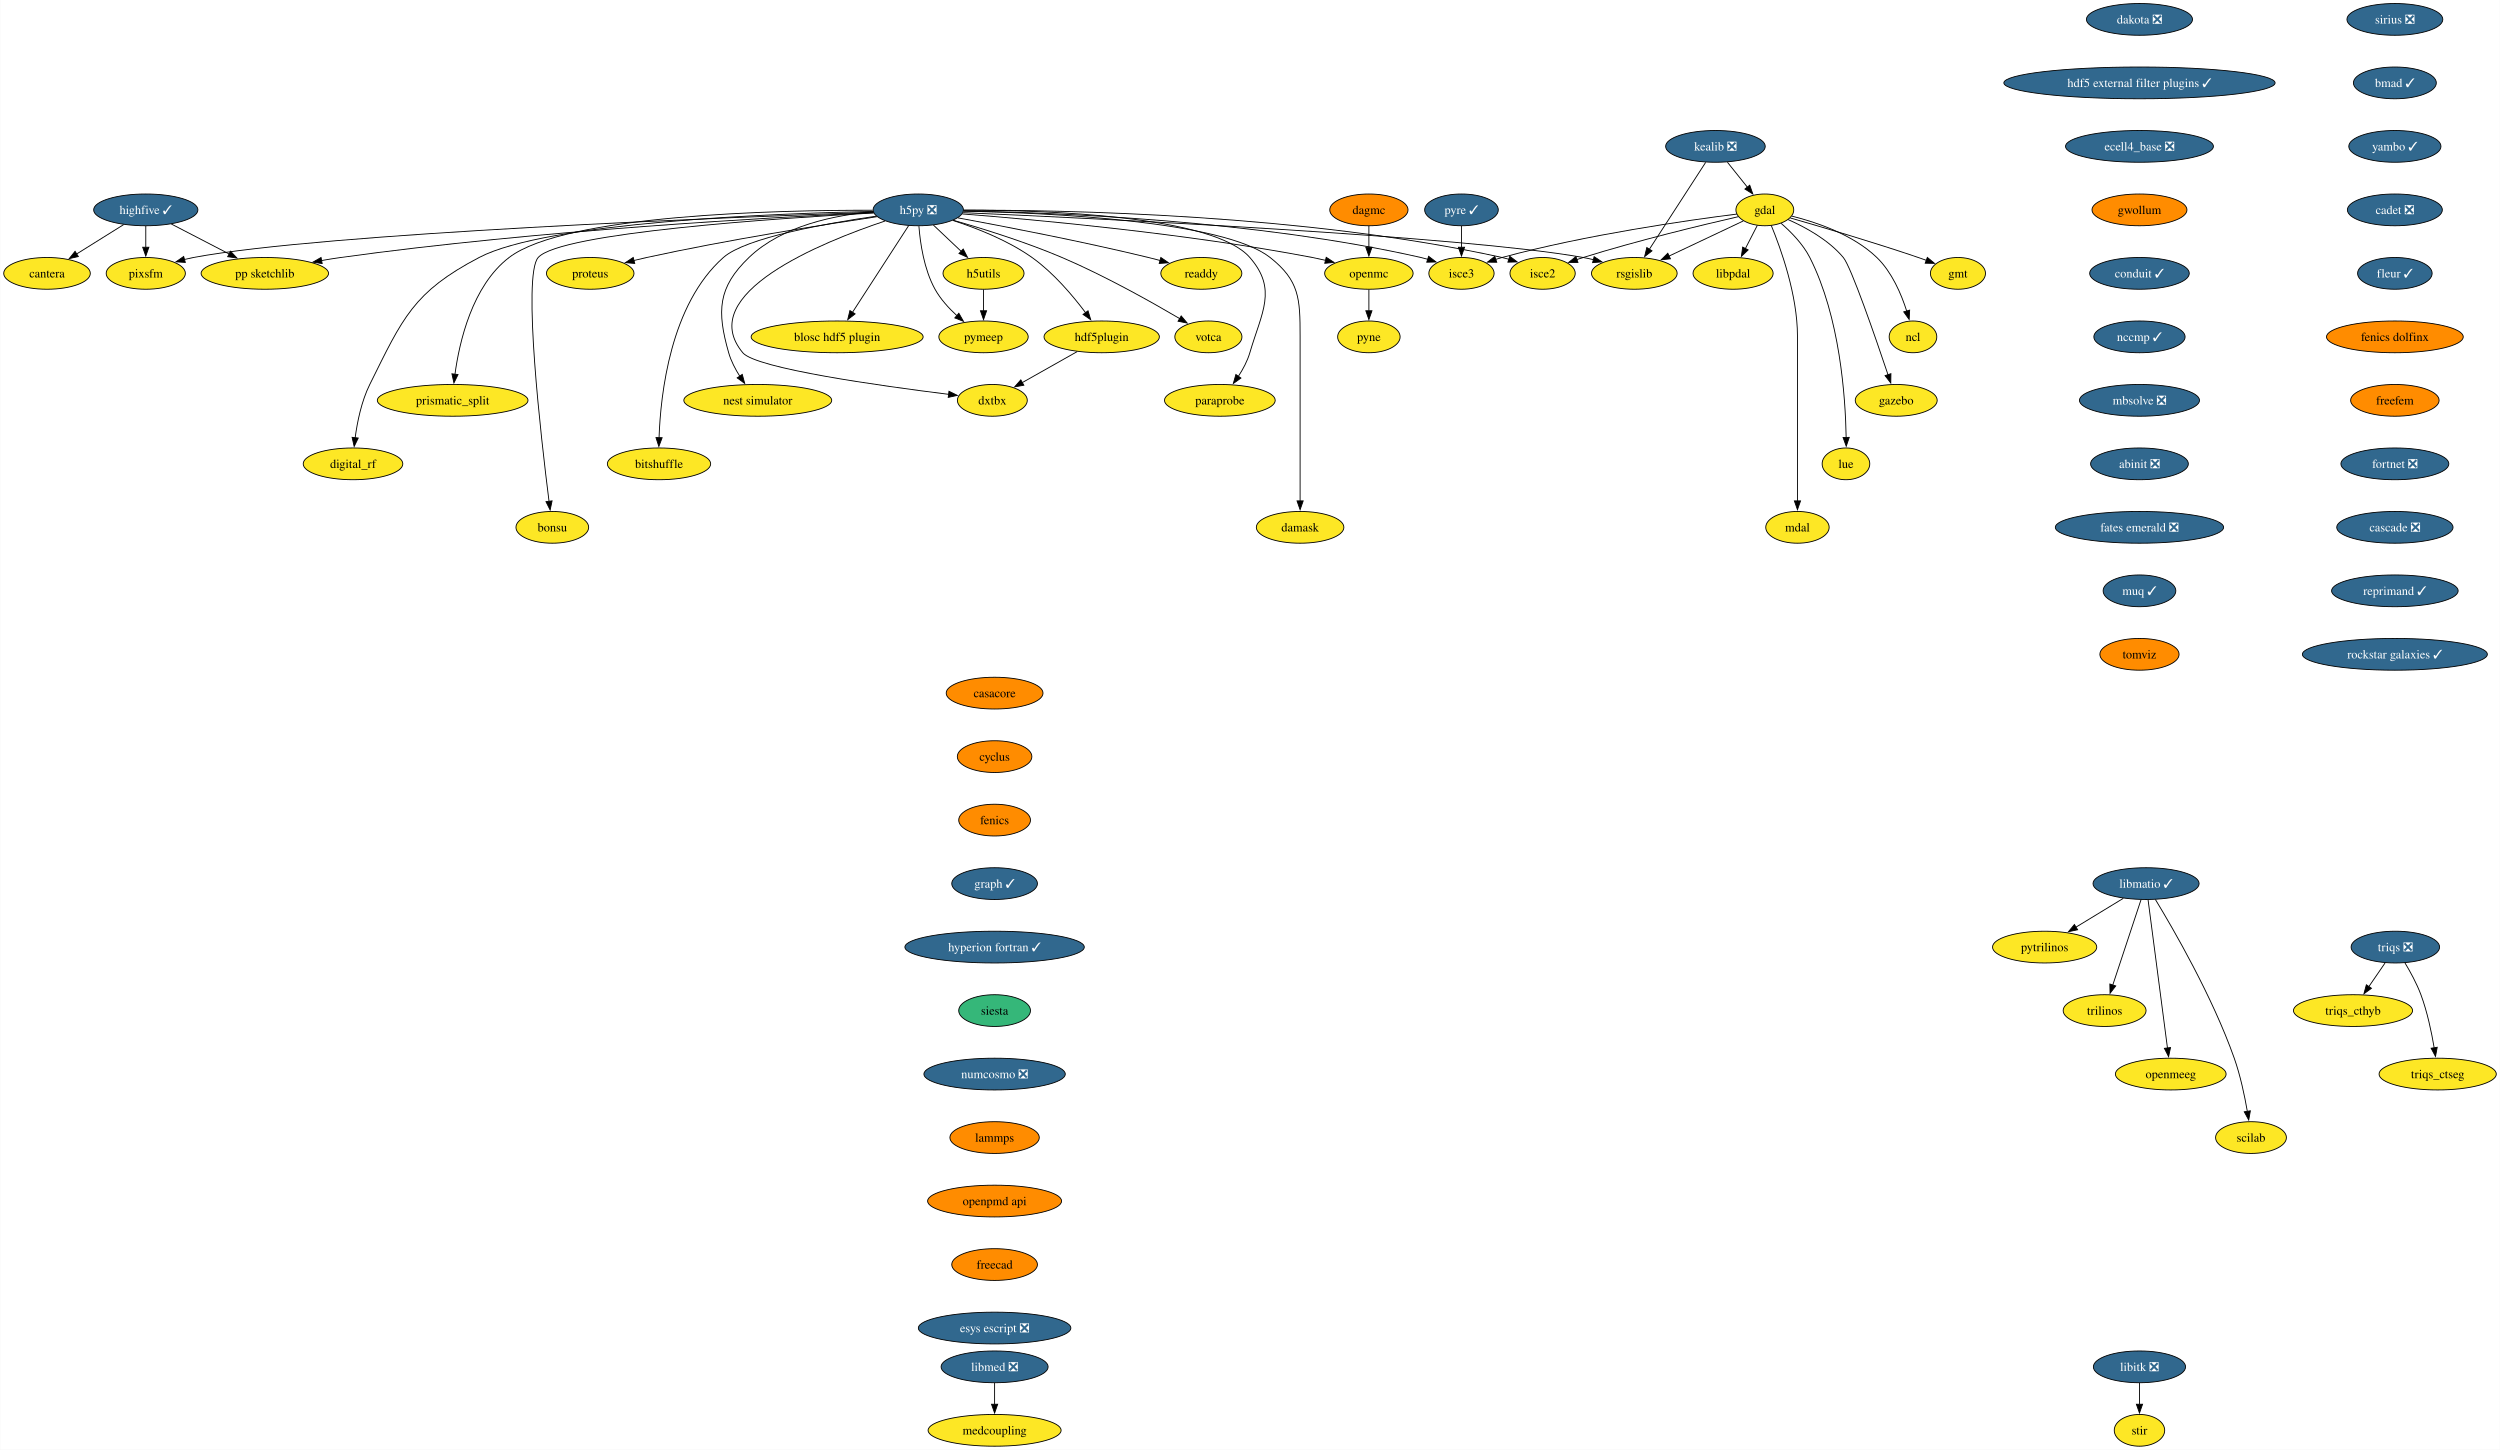
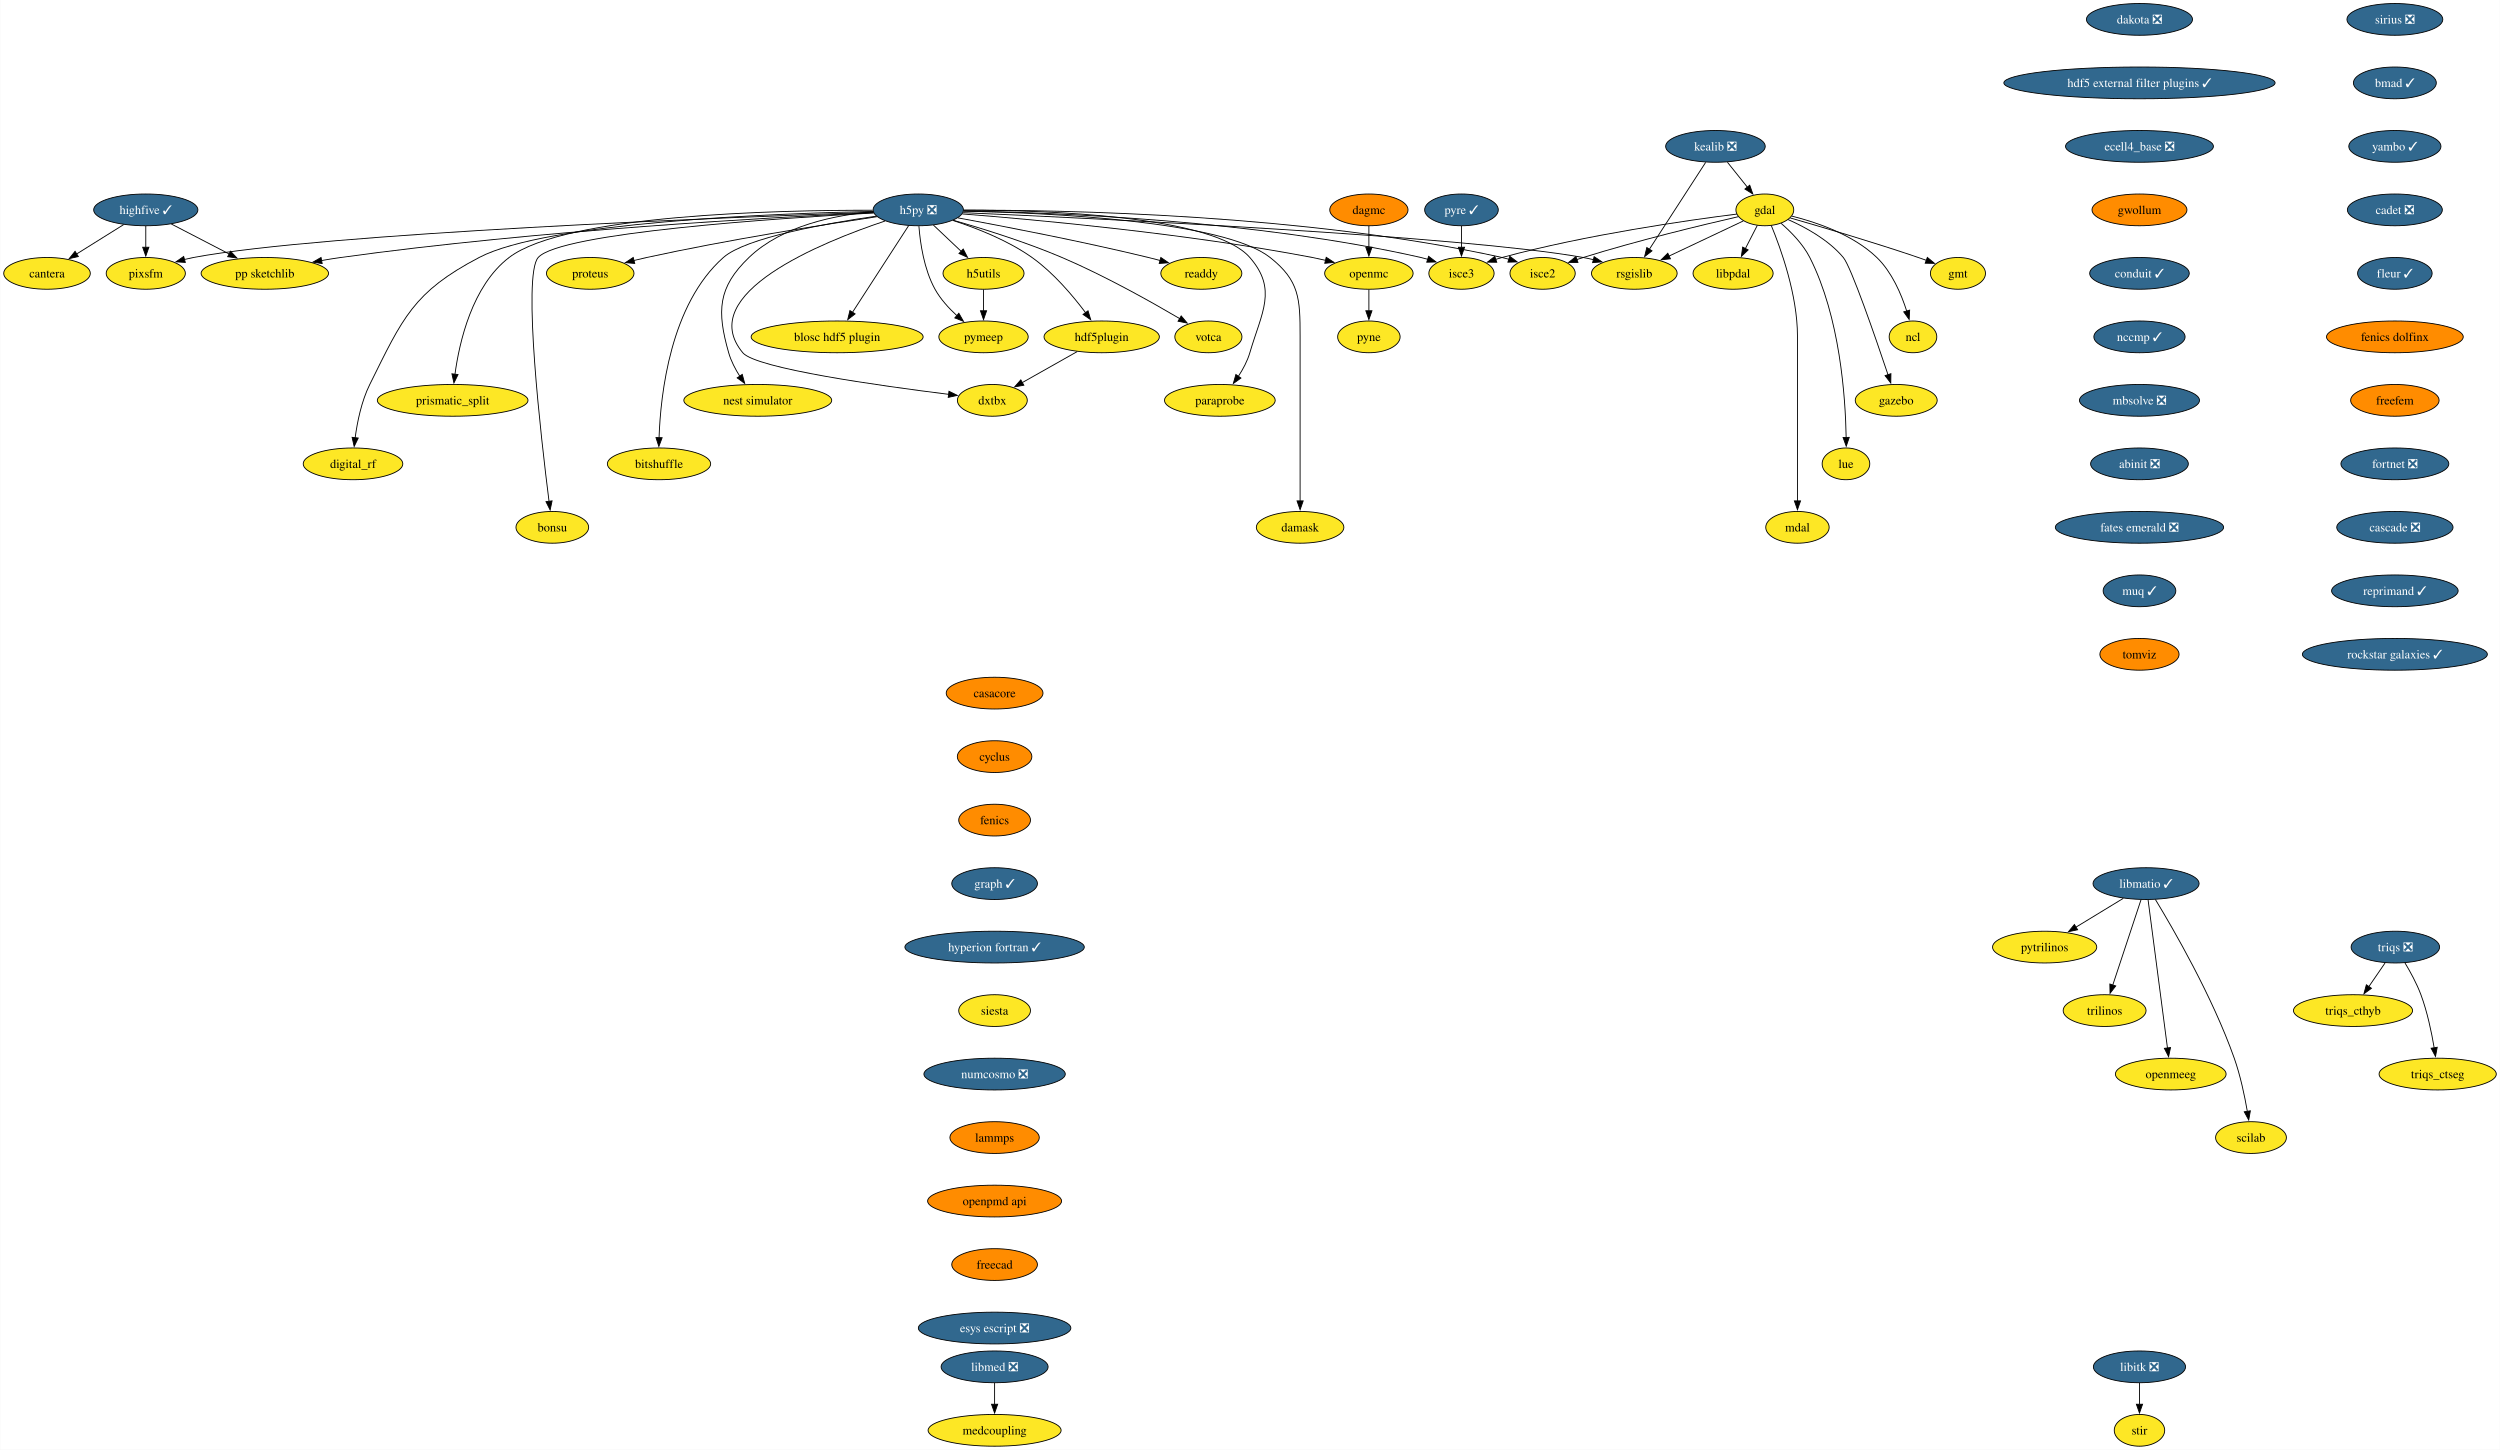
<svg xmlns="http://www.w3.org/2000/svg" xmlns:xlink="http://www.w3.org/1999/xlink" width="2835pt" height="1644pt" viewBox="0.00 0.00 2834.57 1644.00">
  <g id="graph0" class="graph" transform="scale(1 1) rotate(0) translate(4 1640)">
    <polygon fill="white" stroke="none" points="-4,4 -4,-1640 2830.57,-1640 2830.57,4 -4,4" />
    <g id="node1" class="node">
      <g id="a_node1">
        <a xlink:href="https://github.com/conda-forge/casacore-feedstock" xlink:title="casacore">
          <ellipse fill="#ff8c00" stroke="black" cx="1123.66" cy="-854" rx="54.89" ry="18" />
          <text text-anchor="middle" x="1123.66" y="-849.33" font-family="Times,serif" font-size="14.00">casacore</text>
        </a>
      </g>
    </g>
    <g id="node2" class="node">
      <g id="a_node2">
        <a xlink:href="https://github.com/conda-forge/cyclus-feedstock" xlink:title="cyclus">
          <ellipse fill="#ff8c00" stroke="black" cx="1123.66" cy="-782" rx="42.26" ry="18" />
          <text text-anchor="middle" x="1123.66" y="-777.33" font-family="Times,serif" font-size="14.00">cyclus</text>
        </a>
      </g>
    </g>
    <g id="node3" class="node">
      <g id="a_node3">
        <a xlink:href="https://github.com/conda-forge/fenics-feedstock" xlink:title="fenics">
          <ellipse fill="#ff8c00" stroke="black" cx="1123.66" cy="-710" rx="40.69" ry="18" />
          <text text-anchor="middle" x="1123.66" y="-705.33" font-family="Times,serif" font-size="14.00">fenics</text>
        </a>
      </g>
    </g>
    <g id="node4" class="node">
      <g id="a_node4">
        <a xlink:href="https://github.com/conda-forge/graph-feedstock/pull/11" xlink:title="graph ✓">
          <ellipse fill="#31688e" stroke="black" cx="1123.66" cy="-638" rx="48.58" ry="18" />
          <text text-anchor="middle" x="1123.66" y="-633.33" font-family="Times,serif" font-size="14.00" fill="white">graph ✓</text>
        </a>
      </g>
    </g>
    <g id="node15" class="node">
      <g id="a_node15">
        <a xlink:href="https://github.com/conda-forge/hyperion-fortran-feedstock/pull/31" xlink:title="hyperion fortran ✓">
          <ellipse fill="#31688e" stroke="black" cx="1123.66" cy="-566" rx="101.71" ry="18" />
          <text text-anchor="middle" x="1123.66" y="-561.33" font-family="Times,serif" font-size="14.00" fill="white">hyperion fortran ✓</text>
        </a>
      </g>
    </g>
    <g id="node5" class="node">
      <g id="a_node5">
        <a xlink:href="https://github.com/conda-forge/gdal-feedstock" xlink:title="gdal">
          <ellipse fill="#fde725" stroke="black" cx="1997.1" cy="-1402" rx="32.79" ry="18" />
          <text text-anchor="middle" x="1997.1" y="-1397.33" font-family="Times,serif" font-size="14.00">gdal</text>
        </a>
      </g>
    </g>
    <g id="node6" class="node">
      <g id="a_node6">
        <a xlink:href="https://github.com/conda-forge/gmt-feedstock" xlink:title="gmt">
          <ellipse fill="#fde725" stroke="black" cx="2216.1" cy="-1330" rx="31.22" ry="18" />
          <text text-anchor="middle" x="2216.1" y="-1325.33" font-family="Times,serif" font-size="14.00">gmt</text>
        </a>
      </g>
    </g>
    <g id="edge4" class="edge">
      <path fill="none" stroke="black" d="M2025.92,-1392.85C2060.59,-1382.9 2120.44,-1365.27 2171.1,-1348 2174.14,-1346.96 2177.28,-1345.86 2180.43,-1344.72" />
      <polygon fill="black" stroke="black" points="2181.39,-1348.1 2189.56,-1341.35 2178.97,-1341.53 2181.39,-1348.1" />
    </g>
    <g id="node7" class="node">
      <g id="a_node7">
        <a xlink:href="https://github.com/conda-forge/ncl-feedstock" xlink:title="ncl">
          <ellipse fill="#fde725" stroke="black" cx="2165.1" cy="-1258" rx="27" ry="18" />
          <text text-anchor="middle" x="2165.1" y="-1253.33" font-family="Times,serif" font-size="14.00">ncl</text>
        </a>
      </g>
    </g>
    <g id="edge5" class="edge">
      <path fill="none" stroke="black" d="M2027.82,-1394.9C2055.98,-1387.89 2097.27,-1373.87 2124.1,-1348 2141.22,-1331.49 2151.87,-1306.48 2158.01,-1287.17" />
      <polygon fill="black" stroke="black" points="2161.32,-1288.32 2160.77,-1277.74 2154.6,-1286.35 2161.32,-1288.32" />
    </g>
    <g id="node8" class="node">
      <g id="a_node8">
        <a xlink:href="https://github.com/conda-forge/rsgislib-feedstock" xlink:title="rsgislib">
          <ellipse fill="#fde725" stroke="black" cx="1849.1" cy="-1330" rx="48.58" ry="18" />
          <text text-anchor="middle" x="1849.1" y="-1325.33" font-family="Times,serif" font-size="14.00">rsgislib</text>
        </a>
      </g>
    </g>
    <g id="edge6" class="edge">
      <path fill="none" stroke="black" d="M1972.66,-1389.44C1949.76,-1378.61 1915.13,-1362.23 1888.36,-1349.57" />
      <polygon fill="black" stroke="black" points="1890.06,-1346.5 1879.52,-1345.39 1887.07,-1352.83 1890.06,-1346.5" />
    </g>
    <g id="node9" class="node">
      <g id="a_node9">
        <a xlink:href="https://github.com/conda-forge/isce2-feedstock" xlink:title="isce2">
          <ellipse fill="#fde725" stroke="black" cx="1745.1" cy="-1330" rx="37" ry="18" />
          <text text-anchor="middle" x="1745.1" y="-1325.33" font-family="Times,serif" font-size="14.00">isce2</text>
        </a>
      </g>
    </g>
    <g id="edge7" class="edge">
      <path fill="none" stroke="black" d="M1967.16,-1394.31C1926.82,-1385.07 1852.96,-1367.33 1791.1,-1348 1788.73,-1347.26 1786.29,-1346.46 1783.85,-1345.64" />
      <polygon fill="black" stroke="black" points="1785.19,-1342.4 1774.59,-1342.39 1782.87,-1349 1785.19,-1342.4" />
    </g>
    <g id="node10" class="node">
      <g id="a_node10">
        <a xlink:href="https://github.com/conda-forge/gazebo-feedstock" xlink:title="gazebo">
          <ellipse fill="#fde725" stroke="black" cx="2146.1" cy="-1186" rx="46.47" ry="18" />
          <text text-anchor="middle" x="2146.1" y="-1181.33" font-family="Times,serif" font-size="14.00">gazebo</text>
        </a>
      </g>
    </g>
    <g id="edge8" class="edge">
      <path fill="none" stroke="black" d="M2023.37,-1391.04C2043.07,-1382.37 2069.4,-1368.02 2086.1,-1348 2094.94,-1337.41 2122.33,-1258.07 2136.85,-1214.86" />
      <polygon fill="black" stroke="black" points="2140.08,-1216.24 2139.93,-1205.65 2133.44,-1214.02 2140.08,-1216.24" />
    </g>
    <g id="node11" class="node">
      <g id="a_node11">
        <a xlink:href="https://github.com/conda-forge/lue-feedstock" xlink:title="lue">
          <ellipse fill="#fde725" stroke="black" cx="2089.1" cy="-1114" rx="27" ry="18" />
          <text text-anchor="middle" x="2089.1" y="-1109.33" font-family="Times,serif" font-size="14.00">lue</text>
        </a>
      </g>
    </g>
    <g id="edge9" class="edge">
      <path fill="none" stroke="black" d="M2015.53,-1386.76C2026.74,-1377.06 2040.35,-1363.25 2048.1,-1348 2082.36,-1280.58 2088.55,-1189.62 2089.33,-1143.85" />
      <polygon fill="black" stroke="black" points="2092.82,-1143.99 2089.41,-1133.97 2085.82,-1143.94 2092.82,-1143.99" />
    </g>
    <g id="node12" class="node">
      <g id="a_node12">
        <a xlink:href="https://github.com/conda-forge/mdal-feedstock" xlink:title="mdal">
          <ellipse fill="#fde725" stroke="black" cx="2034.1" cy="-1042" rx="35.95" ry="18" />
          <text text-anchor="middle" x="2034.1" y="-1037.33" font-family="Times,serif" font-size="14.00">mdal</text>
        </a>
      </g>
    </g>
    <g id="edge10" class="edge">
      <path fill="none" stroke="black" d="M2004.41,-1384.32C2015.2,-1358.15 2034.1,-1305.62 2034.1,-1259 2034.1,-1259 2034.1,-1259 2034.1,-1185 2034.1,-1145.74 2034.1,-1100.38 2034.1,-1071.69" />
      <polygon fill="black" stroke="black" points="2037.6,-1072 2034.1,-1062 2030.6,-1072 2037.6,-1072" />
    </g>
    <g id="node13" class="node">
      <g id="a_node13">
        <a xlink:href="https://github.com/conda-forge/isce3-feedstock" xlink:title="isce3">
          <ellipse fill="#fde725" stroke="black" cx="1653.1" cy="-1330" rx="37" ry="18" />
          <text text-anchor="middle" x="1653.1" y="-1325.33" font-family="Times,serif" font-size="14.00">isce3</text>
        </a>
      </g>
    </g>
    <g id="edge11" class="edge">
      <path fill="none" stroke="black" d="M1965.38,-1397.24C1910.47,-1390.33 1794.45,-1373.87 1699.1,-1348 1696.7,-1347.35 1694.25,-1346.62 1691.78,-1345.85" />
      <polygon fill="black" stroke="black" points="1693.09,-1342.6 1682.5,-1342.72 1690.86,-1349.23 1693.09,-1342.6" />
    </g>
    <g id="node14" class="node">
      <g id="a_node14">
        <a xlink:href="https://github.com/conda-forge/libpdal-feedstock" xlink:title="libpdal">
          <ellipse fill="#fde725" stroke="black" cx="1961.1" cy="-1330" rx="45.42" ry="18" />
          <text text-anchor="middle" x="1961.1" y="-1325.33" font-family="Times,serif" font-size="14.00">libpdal</text>
        </a>
      </g>
    </g>
    <g id="edge12" class="edge">
      <path fill="none" stroke="black" d="M1988.57,-1384.41C1984.51,-1376.51 1979.54,-1366.85 1974.96,-1357.94" />
      <polygon fill="black" stroke="black" points="1978.2,-1356.59 1970.52,-1349.3 1971.98,-1359.8 1978.2,-1356.59" />
    </g>
    <g id="node36" class="node">
      <g id="a_node36">
        <a xlink:href="https://github.com/conda-forge/siesta-feedstock" xlink:title="siesta">
-           <ellipse fill="#35b779" stroke="black" cx="1123.66" cy="-494" rx="40.69" ry="18" />
+           <ellipse fill="#fde725" stroke="black" cx="1123.66" cy="-494" rx="40.69" ry="18" />
          <text text-anchor="middle" x="1123.66" y="-489.32" font-family="Times,serif" font-size="14.00">siesta</text>
        </a>
      </g>
    </g>
    <g id="node16" class="node">
      <g id="a_node16">
        <a xlink:href="https://github.com/conda-forge/h5py-feedstock/pull/144" xlink:title="h5py ❎">
          <ellipse fill="#31688e" stroke="black" cx="1037.1" cy="-1402" rx="51.21" ry="18" />
          <text text-anchor="middle" x="1037.1" y="-1397.33" font-family="Times,serif" font-size="14.00" fill="white">h5py ❎</text>
        </a>
      </g>
    </g>
    <g id="edge14" class="edge">
      <path fill="none" stroke="black" d="M1087.99,-1398.85C1234.49,-1392.44 1655.4,-1372.36 1791.1,-1348 1794.94,-1347.31 1798.88,-1346.47 1802.82,-1345.52" />
      <polygon fill="black" stroke="black" points="1803.55,-1348.95 1812.35,-1343.04 1801.79,-1342.17 1803.55,-1348.95" />
    </g>
    <g id="edge15" class="edge">
      <path fill="none" stroke="black" d="M1088.47,-1401.64C1200.69,-1401.99 1475.6,-1397.26 1699.1,-1348 1701.7,-1347.43 1704.35,-1346.74 1706.99,-1345.98" />
      <polygon fill="black" stroke="black" points="1707.86,-1349.38 1716.3,-1342.97 1705.71,-1342.72 1707.86,-1349.38" />
    </g>
    <g id="edge16" class="edge">
      <path fill="none" stroke="black" d="M1088.51,-1400.69C1189.29,-1399.1 1419.33,-1390.65 1607.1,-1348 1609.7,-1347.41 1612.34,-1346.71 1614.98,-1345.94" />
      <polygon fill="black" stroke="black" points="1615.86,-1349.34 1624.29,-1342.91 1613.7,-1342.68 1615.86,-1349.34" />
    </g>
    <g id="node17" class="node">
      <g id="a_node17">
        <a xlink:href="https://github.com/conda-forge/openmc-feedstock" xlink:title="openmc">
          <ellipse fill="#fde725" stroke="black" cx="1548.1" cy="-1330" rx="50.16" ry="18" />
          <text text-anchor="middle" x="1548.1" y="-1325.33" font-family="Times,serif" font-size="14.00">openmc</text>
        </a>
      </g>
    </g>
    <g id="edge17" class="edge">
      <path fill="none" stroke="black" d="M1087.07,-1397.4C1170.06,-1390.9 1341.33,-1375.28 1484.1,-1348 1489,-1347.06 1494.07,-1345.96 1499.12,-1344.77" />
      <polygon fill="black" stroke="black" points="1499.73,-1348.22 1508.6,-1342.41 1498.05,-1341.43 1499.73,-1348.22" />
    </g>
    <g id="node18" class="node">
      <g id="a_node18">
        <a xlink:href="https://github.com/conda-forge/h5utils-feedstock" xlink:title="h5utils">
          <ellipse fill="#fde725" stroke="black" cx="1111.1" cy="-1330" rx="45.95" ry="18" />
          <text text-anchor="middle" x="1111.1" y="-1325.33" font-family="Times,serif" font-size="14.00">h5utils</text>
        </a>
      </g>
    </g>
    <g id="edge18" class="edge">
      <path fill="none" stroke="black" d="M1054.27,-1384.76C1063.61,-1375.93 1075.34,-1364.83 1085.72,-1355.01" />
      <polygon fill="black" stroke="black" points="1088.07,-1357.6 1092.93,-1348.19 1083.26,-1352.52 1088.07,-1357.6" />
    </g>
    <g id="node19" class="node">
      <g id="a_node19">
        <a xlink:href="https://github.com/conda-forge/pymeep-feedstock" xlink:title="pymeep">
          <ellipse fill="#fde725" stroke="black" cx="1111.1" cy="-1258" rx="50.68" ry="18" />
          <text text-anchor="middle" x="1111.1" y="-1253.33" font-family="Times,serif" font-size="14.00">pymeep</text>
        </a>
      </g>
    </g>
    <g id="edge19" class="edge">
      <path fill="none" stroke="black" d="M1037.83,-1383.55C1039.26,-1364.81 1043.52,-1334.65 1056.1,-1312 1062.3,-1300.84 1071.61,-1290.59 1080.82,-1282.13" />
      <polygon fill="black" stroke="black" points="1083.1,-1284.78 1088.37,-1275.59 1078.52,-1279.49 1083.1,-1284.78" />
    </g>
    <g id="node20" class="node">
      <g id="a_node20">
        <a xlink:href="https://github.com/conda-forge/blosc-hdf5-plugin-feedstock" xlink:title="blosc hdf5 plugin">
          <ellipse fill="#fde725" stroke="black" cx="945.1" cy="-1258" rx="97.51" ry="18" />
          <text text-anchor="middle" x="945.1" y="-1253.33" font-family="Times,serif" font-size="14.00">blosc hdf5 plugin</text>
        </a>
      </g>
    </g>
    <g id="edge20" class="edge">
      <path fill="none" stroke="black" d="M1026.19,-1384.15C1010.44,-1359.84 981.17,-1314.66 962.44,-1285.75" />
      <polygon fill="black" stroke="black" points="965.49,-1284.03 957.11,-1277.54 959.61,-1287.83 965.49,-1284.03" />
    </g>
    <g id="node21" class="node">
      <g id="a_node21">
        <a xlink:href="https://github.com/conda-forge/nest-simulator-feedstock" xlink:title="nest simulator">
          <ellipse fill="#fde725" stroke="black" cx="855.1" cy="-1186" rx="83.83" ry="18" />
          <text text-anchor="middle" x="855.1" y="-1181.33" font-family="Times,serif" font-size="14.00">nest simulator</text>
        </a>
      </g>
    </g>
    <g id="edge21" class="edge">
      <path fill="none" stroke="black" d="M986.13,-1399.86C943.19,-1396.2 882.88,-1384.3 845.1,-1348 809.72,-1314 808.61,-1287.19 822.1,-1240 824.77,-1230.66 829.61,-1221.37 834.78,-1213.24" />
      <polygon fill="black" stroke="black" points="837.51,-1215.44 840.27,-1205.21 831.73,-1211.49 837.51,-1215.44" />
    </g>
    <g id="node22" class="node">
      <g id="a_node22">
        <a xlink:href="https://github.com/conda-forge/bitshuffle-feedstock" xlink:title="bitshuffle">
          <ellipse fill="#fde725" stroke="black" cx="743.1" cy="-1114" rx="58.57" ry="18" />
          <text text-anchor="middle" x="743.1" y="-1109.33" font-family="Times,serif" font-size="14.00">bitshuffle</text>
        </a>
      </g>
    </g>
    <g id="edge22" class="edge">
      <path fill="none" stroke="black" d="M989.55,-1394.88C932.55,-1386.67 841.53,-1370.47 816.1,-1348 756.07,-1294.95 744.89,-1193.25 743.15,-1143.64" />
      <polygon fill="black" stroke="black" points="746.65,-1143.64 742.92,-1133.72 739.65,-1143.8 746.65,-1143.64" />
    </g>
    <g id="node23" class="node">
      <g id="a_node23">
        <a xlink:href="https://github.com/conda-forge/bonsu-feedstock" xlink:title="bonsu">
          <ellipse fill="#fde725" stroke="black" cx="622.1" cy="-1042" rx="41.21" ry="18" />
          <text text-anchor="middle" x="622.1" y="-1037.33" font-family="Times,serif" font-size="14.00">bonsu</text>
        </a>
      </g>
    </g>
    <g id="edge23" class="edge">
      <path fill="none" stroke="black" d="M986.62,-1398.49C878.23,-1392.58 630.99,-1376.13 606.1,-1348 588.05,-1327.59 609.32,-1143.22 618.39,-1071.43" />
      <polygon fill="black" stroke="black" points="621.84,-1072.02 619.64,-1061.66 614.9,-1071.13 621.84,-1072.02" />
    </g>
    <g id="node24" class="node">
      <g id="a_node24">
        <a xlink:href="https://github.com/conda-forge/proteus-feedstock" xlink:title="proteus">
          <ellipse fill="#fde725" stroke="black" cx="665.1" cy="-1330" rx="49.63" ry="18" />
          <text text-anchor="middle" x="665.1" y="-1325.33" font-family="Times,serif" font-size="14.00">proteus</text>
        </a>
      </g>
    </g>
    <g id="edge24" class="edge">
      <path fill="none" stroke="black" d="M990.15,-1394.25C929.54,-1385.24 820.94,-1368.06 729.1,-1348 724.3,-1346.95 719.31,-1345.78 714.34,-1344.55" />
      <polygon fill="black" stroke="black" points="715.57,-1341.25 705.02,-1342.18 713.85,-1348.04 715.57,-1341.25" />
    </g>
    <g id="node25" class="node">
      <g id="a_node25">
        <a xlink:href="https://github.com/conda-forge/hdf5plugin-feedstock" xlink:title="hdf5plugin">
          <ellipse fill="#fde725" stroke="black" cx="1245.1" cy="-1258" rx="65.41" ry="18" />
          <text text-anchor="middle" x="1245.1" y="-1253.33" font-family="Times,serif" font-size="14.00">hdf5plugin</text>
        </a>
      </g>
    </g>
    <g id="edge25" class="edge">
      <path fill="none" stroke="black" d="M1076.4,-1390.02C1103.24,-1381.33 1138.76,-1367.41 1166.1,-1348 1190.32,-1330.81 1212.24,-1304.87 1226.82,-1285.42" />
      <polygon fill="black" stroke="black" points="1229.59,-1287.56 1232.66,-1277.42 1223.94,-1283.43 1229.59,-1287.56" />
    </g>
    <g id="node26" class="node">
      <g id="a_node26">
        <a xlink:href="https://github.com/conda-forge/prismatic_split-feedstock" xlink:title="prismatic_split">
          <ellipse fill="#fde725" stroke="black" cx="509.1" cy="-1186" rx="85.41" ry="18" />
          <text text-anchor="middle" x="509.1" y="-1181.33" font-family="Times,serif" font-size="14.00">prismatic_split</text>
        </a>
      </g>
    </g>
    <g id="edge26" class="edge">
      <path fill="none" stroke="black" d="M985.45,-1401.58C878.33,-1401.78 636.69,-1396.65 573.1,-1348 531.18,-1315.92 516.66,-1252.16 511.67,-1215.23" />
      <polygon fill="black" stroke="black" points="515.2,-1215.27 510.54,-1205.76 508.25,-1216.1 515.2,-1215.27" />
    </g>
    <g id="node27" class="node">
      <g id="a_node27">
        <a xlink:href="https://github.com/conda-forge/digital_rf-feedstock" xlink:title="digital_rf">
          <ellipse fill="#fde725" stroke="black" cx="396.1" cy="-1114" rx="56.47" ry="18" />
          <text text-anchor="middle" x="396.1" y="-1109.33" font-family="Times,serif" font-size="14.00">digital_rf</text>
        </a>
      </g>
    </g>
    <g id="edge27" class="edge">
      <path fill="none" stroke="black" d="M985.85,-1400.27C874.8,-1397.94 615.82,-1388.23 539.1,-1348 464.31,-1308.78 452.65,-1279.66 415.1,-1204 405.7,-1185.05 400.94,-1161.58 398.53,-1143.5" />
      <polygon fill="black" stroke="black" points="402.03,-1143.27 397.41,-1133.73 395.07,-1144.07 402.03,-1143.27" />
    </g>
    <g id="node28" class="node">
      <g id="a_node28">
        <a xlink:href="https://github.com/conda-forge/damask-feedstock" xlink:title="damask">
          <ellipse fill="#fde725" stroke="black" cx="1470.1" cy="-1042" rx="49.63" ry="18" />
          <text text-anchor="middle" x="1470.1" y="-1037.33" font-family="Times,serif" font-size="14.00">damask</text>
        </a>
      </g>
    </g>
    <g id="edge28" class="edge">
      <path fill="none" stroke="black" d="M1088.46,-1400.54C1183.8,-1398.68 1383.27,-1389.77 1436.1,-1348 1469.32,-1321.74 1470.1,-1301.34 1470.1,-1259 1470.1,-1259 1470.1,-1259 1470.1,-1185 1470.1,-1145.74 1470.1,-1100.38 1470.1,-1071.69" />
      <polygon fill="black" stroke="black" points="1473.6,-1072 1470.1,-1062 1466.6,-1072 1473.6,-1072" />
    </g>
    <g id="node29" class="node">
      <g id="a_node29">
        <a xlink:href="https://github.com/conda-forge/pp-sketchlib-feedstock" xlink:title="pp sketchlib">
          <ellipse fill="#fde725" stroke="black" cx="296.1" cy="-1330" rx="72.25" ry="18" />
          <text text-anchor="middle" x="296.1" y="-1325.33" font-family="Times,serif" font-size="14.00">pp sketchlib</text>
        </a>
      </g>
    </g>
    <g id="edge29" class="edge">
      <path fill="none" stroke="black" d="M986.35,-1398.87C875.99,-1393.82 606.13,-1379.1 382.1,-1348 375,-1347.01 367.59,-1345.81 360.24,-1344.51" />
      <polygon fill="black" stroke="black" points="361.12,-1341.12 350.65,-1342.75 359.85,-1348 361.12,-1341.12" />
    </g>
    <g id="node30" class="node">
      <g id="a_node30">
        <a xlink:href="https://github.com/conda-forge/readdy-feedstock" xlink:title="readdy">
          <ellipse fill="#fde725" stroke="black" cx="1358.1" cy="-1330" rx="45.95" ry="18" />
          <text text-anchor="middle" x="1358.1" y="-1325.33" font-family="Times,serif" font-size="14.00">readdy</text>
        </a>
      </g>
    </g>
    <g id="edge30" class="edge">
      <path fill="none" stroke="black" d="M1082.13,-1392.93C1134.33,-1383.33 1222.84,-1366.28 1298.1,-1348 1302.42,-1346.95 1306.89,-1345.8 1311.36,-1344.61" />
      <polygon fill="black" stroke="black" points="1312.19,-1348.02 1320.91,-1342 1310.34,-1341.26 1312.19,-1348.02" />
    </g>
    <g id="node31" class="node">
      <g id="a_node31">
        <a xlink:href="https://github.com/conda-forge/votca-feedstock" xlink:title="votca">
          <ellipse fill="#fde725" stroke="black" cx="1366.1" cy="-1258" rx="38.06" ry="18" />
          <text text-anchor="middle" x="1366.1" y="-1253.33" font-family="Times,serif" font-size="14.00">votca</text>
        </a>
      </g>
    </g>
    <g id="edge31" class="edge">
      <path fill="none" stroke="black" d="M1076.68,-1390.27C1110.14,-1380.7 1159.05,-1365.52 1200.1,-1348 1248.21,-1327.47 1301.01,-1297.85 1333.85,-1278.52" />
      <polygon fill="black" stroke="black" points="1335.26,-1281.75 1342.08,-1273.64 1331.69,-1275.73 1335.26,-1281.75" />
    </g>
    <g id="node32" class="node">
      <g id="a_node32">
        <a xlink:href="https://github.com/conda-forge/dxtbx-feedstock" xlink:title="dxtbx">
          <ellipse fill="#fde725" stroke="black" cx="1121.1" cy="-1186" rx="39.63" ry="18" />
          <text text-anchor="middle" x="1121.1" y="-1181.33" font-family="Times,serif" font-size="14.00">dxtbx</text>
        </a>
      </g>
    </g>
    <g id="edge32" class="edge">
      <path fill="none" stroke="black" d="M999.44,-1389.38C927.56,-1365.34 782.68,-1306.76 838.1,-1240 852.89,-1222.19 994.45,-1202.4 1071.58,-1192.83" />
      <polygon fill="black" stroke="black" points="1071.92,-1196.31 1081.42,-1191.62 1071.07,-1189.36 1071.92,-1196.31" />
    </g>
    <g id="node33" class="node">
      <g id="a_node33">
        <a xlink:href="https://github.com/conda-forge/paraprobe-feedstock" xlink:title="paraprobe">
          <ellipse fill="#fde725" stroke="black" cx="1379.1" cy="-1186" rx="62.78" ry="18" />
          <text text-anchor="middle" x="1379.1" y="-1181.33" font-family="Times,serif" font-size="14.00">paraprobe</text>
        </a>
      </g>
    </g>
    <g id="edge33" class="edge">
      <path fill="none" stroke="black" d="M1088.8,-1401.68C1181.84,-1401.67 1371.7,-1395.65 1413.1,-1348 1444.59,-1311.77 1426.61,-1286.06 1413.1,-1240 1410.35,-1230.6 1405.36,-1221.29 1400.04,-1213.16" />
      <polygon fill="black" stroke="black" points="1403,-1211.29 1394.38,-1205.13 1397.28,-1215.32 1403,-1211.29" />
    </g>
    <g id="node34" class="node">
      <g id="a_node34">
        <a xlink:href="https://github.com/conda-forge/pixsfm-feedstock" xlink:title="pixsfm">
          <ellipse fill="#fde725" stroke="black" cx="161.1" cy="-1330" rx="44.9" ry="18" />
          <text text-anchor="middle" x="161.1" y="-1325.33" font-family="Times,serif" font-size="14.00">pixsfm</text>
        </a>
      </g>
    </g>
    <g id="edge34" class="edge">
      <path fill="none" stroke="black" d="M986.08,-1399.32C830.59,-1393.94 364.2,-1375.85 215.1,-1348 211.73,-1347.37 208.28,-1346.6 204.83,-1345.73" />
      <polygon fill="black" stroke="black" points="205.94,-1342.41 195.37,-1343.11 204.07,-1349.15 205.94,-1342.41" />
    </g>
    <g id="node35" class="node">
      <g id="a_node35">
        <a xlink:href="https://github.com/conda-forge/pyne-feedstock" xlink:title="pyne">
          <ellipse fill="#fde725" stroke="black" cx="1548.1" cy="-1258" rx="35.42" ry="18" />
          <text text-anchor="middle" x="1548.1" y="-1253.33" font-family="Times,serif" font-size="14.00">pyne</text>
        </a>
      </g>
    </g>
    <g id="edge35" class="edge">
      <path fill="none" stroke="black" d="M1548.1,-1311.7C1548.1,-1304.41 1548.1,-1295.73 1548.1,-1287.54" />
      <polygon fill="black" stroke="black" points="1551.6,-1287.62 1548.1,-1277.62 1544.6,-1287.62 1551.6,-1287.62" />
    </g>
    <g id="edge36" class="edge">
      <path fill="none" stroke="black" d="M1111.1,-1311.7C1111.1,-1304.41 1111.1,-1295.73 1111.1,-1287.54" />
      <polygon fill="black" stroke="black" points="1114.6,-1287.62 1111.1,-1277.62 1107.6,-1287.62 1114.6,-1287.62" />
    </g>
    <g id="edge37" class="edge">
      <path fill="none" stroke="black" d="M1217.28,-1241.29C1198.88,-1230.9 1174.64,-1217.22 1155.1,-1206.19" />
      <polygon fill="black" stroke="black" points="1156.82,-1203.15 1146.39,-1201.28 1153.38,-1209.24 1156.82,-1203.15" />
    </g>
    <g id="node45" class="node">
      <g id="a_node45">
        <a xlink:href="https://github.com/conda-forge/numcosmo-feedstock/pull/67" xlink:title="numcosmo ❎">
          <ellipse fill="#31688e" stroke="black" cx="1123.66" cy="-422" rx="80.14" ry="18" />
          <text text-anchor="middle" x="1123.66" y="-417.32" font-family="Times,serif" font-size="14.00" fill="white">numcosmo ❎</text>
        </a>
      </g>
    </g>
    <g id="node37" class="node">
      <g id="a_node37">
        <a xlink:href="https://github.com/conda-forge/kealib-feedstock/pull/65" xlink:title="kealib ❎">
          <ellipse fill="#31688e" stroke="black" cx="1941.1" cy="-1474" rx="56.47" ry="18" />
          <text text-anchor="middle" x="1941.1" y="-1469.33" font-family="Times,serif" font-size="14.00" fill="white">kealib ❎</text>
        </a>
      </g>
    </g>
    <g id="edge39" class="edge">
      <path fill="none" stroke="black" d="M1954.66,-1456.05C1961.46,-1447.56 1969.82,-1437.11 1977.32,-1427.73" />
      <polygon fill="black" stroke="black" points="1979.98,-1430.01 1983.49,-1420.01 1974.51,-1425.63 1979.98,-1430.01" />
    </g>
    <g id="edge40" class="edge">
      <path fill="none" stroke="black" d="M1930.01,-1455.87C1914.1,-1431.33 1884.7,-1385.94 1866.06,-1357.17" />
      <polygon fill="black" stroke="black" points="1869.15,-1355.51 1860.78,-1349.02 1863.28,-1359.31 1869.15,-1355.51" />
    </g>
    <g id="node38" class="node">
      <g id="a_node38">
        <a xlink:href="https://github.com/conda-forge/libitk-feedstock/pull/99" xlink:title="libitk ❎">
          <ellipse fill="#31688e" stroke="black" cx="2421.95" cy="-90" rx="52.26" ry="18" />
          <text text-anchor="middle" x="2421.95" y="-85.33" font-family="Times,serif" font-size="14.00" fill="white">libitk ❎</text>
        </a>
      </g>
    </g>
    <g id="node39" class="node">
      <g id="a_node39">
        <a xlink:href="https://github.com/conda-forge/stir-feedstock" xlink:title="stir">
          <ellipse fill="#fde725" stroke="black" cx="2421.95" cy="-18" rx="28.59" ry="18" />
          <text text-anchor="middle" x="2421.95" y="-13.32" font-family="Times,serif" font-size="14.00">stir</text>
        </a>
      </g>
    </g>
    <g id="edge41" class="edge">
      <path fill="none" stroke="black" d="M2421.95,-71.7C2421.95,-64.41 2421.95,-55.73 2421.95,-47.54" />
      <polygon fill="black" stroke="black" points="2425.45,-47.62 2421.95,-37.62 2418.45,-47.62 2425.45,-47.62" />
    </g>
    <g id="node40" class="node">
      <g id="a_node40">
        <a xlink:href="https://github.com/conda-forge/libmatio-feedstock/pull/53" xlink:title="libmatio ✓">
          <ellipse fill="#31688e" stroke="black" cx="2429.42" cy="-638" rx="60.15" ry="18" />
          <text text-anchor="middle" x="2429.42" y="-633.33" font-family="Times,serif" font-size="14.00" fill="white">libmatio ✓</text>
        </a>
      </g>
    </g>
    <g id="node41" class="node">
      <g id="a_node41">
        <a xlink:href="https://github.com/conda-forge/pytrilinos-feedstock" xlink:title="pytrilinos">
          <ellipse fill="#fde725" stroke="black" cx="2314.42" cy="-566" rx="59.1" ry="18" />
          <text text-anchor="middle" x="2314.42" y="-561.33" font-family="Times,serif" font-size="14.00">pytrilinos</text>
        </a>
      </g>
    </g>
    <g id="edge42" class="edge">
      <path fill="none" stroke="black" d="M2403.61,-621.29C2387.78,-611.65 2367.29,-599.18 2349.94,-588.62" />
      <polygon fill="black" stroke="black" points="2351.8,-585.65 2341.44,-583.44 2348.16,-591.63 2351.8,-585.65" />
    </g>
    <g id="node42" class="node">
      <g id="a_node42">
        <a xlink:href="https://github.com/conda-forge/trilinos-feedstock" xlink:title="trilinos">
          <ellipse fill="#fde725" stroke="black" cx="2382.42" cy="-494" rx="47" ry="18" />
          <text text-anchor="middle" x="2382.42" y="-489.32" font-family="Times,serif" font-size="14.00">trilinos</text>
        </a>
      </g>
    </g>
    <g id="edge43" class="edge">
      <path fill="none" stroke="black" d="M2423.66,-619.59C2415.69,-595.5 2401.21,-551.75 2391.7,-523.03" />
      <polygon fill="black" stroke="black" points="2395.03,-521.94 2388.56,-513.55 2388.38,-524.14 2395.03,-521.94" />
    </g>
    <g id="node43" class="node">
      <g id="a_node43">
        <a xlink:href="https://github.com/conda-forge/openmeeg-feedstock" xlink:title="openmeeg">
          <ellipse fill="#fde725" stroke="black" cx="2457.42" cy="-422" rx="62.78" ry="18" />
          <text text-anchor="middle" x="2457.42" y="-417.32" font-family="Times,serif" font-size="14.00">openmeeg</text>
        </a>
      </g>
    </g>
    <g id="edge44" class="edge">
      <path fill="none" stroke="black" d="M2431.67,-619.85C2436.47,-583.14 2447.78,-496.66 2453.69,-451.53" />
      <polygon fill="black" stroke="black" points="2457.14,-452.1 2454.97,-441.73 2450.2,-451.19 2457.14,-452.1" />
    </g>
    <g id="node44" class="node">
      <g id="a_node44">
        <a xlink:href="https://github.com/conda-forge/scilab-feedstock" xlink:title="scilab">
          <ellipse fill="#fde725" stroke="black" cx="2548.42" cy="-350" rx="40.16" ry="18" />
          <text text-anchor="middle" x="2548.42" y="-345.32" font-family="Times,serif" font-size="14.00">scilab</text>
        </a>
      </g>
    </g>
    <g id="edge45" class="edge">
      <path fill="none" stroke="black" d="M2439.97,-620.02C2460.2,-586.72 2504.67,-509.97 2529.42,-440 2536.36,-420.39 2541.18,-397.42 2544.24,-379.73" />
      <polygon fill="black" stroke="black" points="2547.68,-380.35 2545.83,-369.92 2540.77,-379.23 2547.68,-380.35" />
    </g>
    <g id="node46" class="node">
      <g id="a_node46">
        <a xlink:href="https://github.com/conda-forge/lammps-feedstock" xlink:title="lammps">
          <ellipse fill="#ff8c00" stroke="black" cx="1123.66" cy="-350" rx="50.68" ry="18" />
          <text text-anchor="middle" x="1123.66" y="-345.32" font-family="Times,serif" font-size="14.00">lammps</text>
        </a>
      </g>
    </g>
    <g id="node49" class="node">
      <g id="a_node49">
        <a xlink:href="https://github.com/conda-forge/openpmd-api-feedstock" xlink:title="openpmd api">
          <ellipse fill="#ff8c00" stroke="black" cx="1123.66" cy="-278" rx="75.94" ry="18" />
          <text text-anchor="middle" x="1123.66" y="-273.32" font-family="Times,serif" font-size="14.00">openpmd api</text>
        </a>
      </g>
    </g>
    <g id="node47" class="node">
      <g id="a_node47">
        <a xlink:href="https://github.com/conda-forge/libmed-feedstock/pull/69" xlink:title="libmed ❎">
          <ellipse fill="#31688e" stroke="black" cx="1123.66" cy="-90" rx="60.68" ry="18" />
          <text text-anchor="middle" x="1123.66" y="-85.33" font-family="Times,serif" font-size="14.00" fill="white">libmed ❎</text>
        </a>
      </g>
    </g>
    <g id="node48" class="node">
      <g id="a_node48">
        <a xlink:href="https://github.com/conda-forge/medcoupling-feedstock" xlink:title="medcoupling">
          <ellipse fill="#fde725" stroke="black" cx="1123.66" cy="-18" rx="75.41" ry="18" />
          <text text-anchor="middle" x="1123.66" y="-13.32" font-family="Times,serif" font-size="14.00">medcoupling</text>
        </a>
      </g>
    </g>
    <g id="edge48" class="edge">
      <path fill="none" stroke="black" d="M1123.66,-71.7C1123.66,-64.41 1123.66,-55.73 1123.66,-47.54" />
      <polygon fill="black" stroke="black" points="1127.16,-47.62 1123.66,-37.62 1120.16,-47.62 1127.16,-47.62" />
    </g>
    <g id="node50" class="node">
      <g id="a_node50">
        <a xlink:href="https://github.com/conda-forge/freecad-feedstock" xlink:title="freecad">
          <ellipse fill="#ff8c00" stroke="black" cx="1123.66" cy="-206" rx="48.58" ry="18" />
          <text text-anchor="middle" x="1123.66" y="-201.33" font-family="Times,serif" font-size="14.00">freecad</text>
        </a>
      </g>
    </g>
    <g id="node51" class="node">
      <g id="a_node51">
        <a xlink:href="https://github.com/conda-forge/esys-escript-feedstock/pull/76" xlink:title="esys escript ❎">
          <ellipse fill="#31688e" stroke="black" cx="1123.66" cy="-134" rx="86.46" ry="18" />
          <text text-anchor="middle" x="1123.66" y="-129.32" font-family="Times,serif" font-size="14.00" fill="white">esys escript ❎</text>
        </a>
      </g>
    </g>
    <g id="node52" class="node">
      <g id="a_node52">
        <a xlink:href="https://github.com/conda-forge/highfive-feedstock/pull/44" xlink:title="highfive ✓">
          <ellipse fill="#31688e" stroke="black" cx="161.1" cy="-1402" rx="59.1" ry="18" />
          <text text-anchor="middle" x="161.1" y="-1397.33" font-family="Times,serif" font-size="14.00" fill="white">highfive ✓</text>
        </a>
      </g>
    </g>
    <g id="edge52" class="edge">
      <path fill="none" stroke="black" d="M190.06,-1385.98C209.24,-1376.04 234.66,-1362.86 255.8,-1351.9" />
      <polygon fill="black" stroke="black" points="257.18,-1355.13 264.44,-1347.42 253.95,-1348.91 257.18,-1355.13" />
    </g>
    <g id="edge53" class="edge">
      <path fill="none" stroke="black" d="M161.1,-1383.7C161.1,-1376.41 161.1,-1367.73 161.1,-1359.54" />
      <polygon fill="black" stroke="black" points="164.6,-1359.62 161.1,-1349.62 157.6,-1359.62 164.6,-1359.62" />
    </g>
    <g id="node53" class="node">
      <g id="a_node53">
        <a xlink:href="https://github.com/conda-forge/cantera-feedstock" xlink:title="cantera">
          <ellipse fill="#fde725" stroke="black" cx="49.1" cy="-1330" rx="49.1" ry="18" />
          <text text-anchor="middle" x="49.1" y="-1325.33" font-family="Times,serif" font-size="14.00">cantera</text>
        </a>
      </g>
    </g>
    <g id="edge54" class="edge">
      <path fill="none" stroke="black" d="M135.97,-1385.29C120.23,-1375.45 99.75,-1362.65 82.63,-1351.96" />
      <polygon fill="black" stroke="black" points="84.62,-1349.07 74.29,-1346.74 80.91,-1355.01 84.62,-1349.07" />
    </g>
    <g id="node54" class="node">
      <g id="a_node54">
        <a xlink:href="https://github.com/conda-forge/dakota-feedstock/pull/52" xlink:title="dakota ❎">
          <ellipse fill="#31688e" stroke="black" cx="2421.95" cy="-1618" rx="60.15" ry="18" />
          <text text-anchor="middle" x="2421.95" y="-1613.33" font-family="Times,serif" font-size="14.00" fill="white">dakota ❎</text>
        </a>
      </g>
    </g>
    <g id="node55" class="node">
      <g id="a_node55">
        <a xlink:href="https://github.com/conda-forge/hdf5-external-filter-plugins-feedstock/pull/23" xlink:title="hdf5 external filter plugins ✓">
          <ellipse fill="#31688e" stroke="black" cx="2421.95" cy="-1546" rx="153.8" ry="18" />
          <text text-anchor="middle" x="2421.95" y="-1541.33" font-family="Times,serif" font-size="14.00" fill="white">hdf5 external filter plugins ✓</text>
        </a>
      </g>
    </g>
    <g id="node59" class="node">
      <g id="a_node59">
        <a xlink:href="https://github.com/conda-forge/ecell4_base-feedstock/pull/32" xlink:title="ecell4_base ❎">
          <ellipse fill="#31688e" stroke="black" cx="2421.95" cy="-1474" rx="83.83" ry="18" />
          <text text-anchor="middle" x="2421.95" y="-1469.33" font-family="Times,serif" font-size="14.00" fill="white">ecell4_base ❎</text>
        </a>
      </g>
    </g>
    <g id="node56" class="node">
      <g id="a_node56">
        <a xlink:href="https://github.com/conda-forge/triqs-feedstock/pull/72" xlink:title="triqs ❎">
          <ellipse fill="#31688e" stroke="black" cx="2712.1" cy="-566" rx="50.16" ry="18" />
          <text text-anchor="middle" x="2712.1" y="-561.33" font-family="Times,serif" font-size="14.00" fill="white">triqs ❎</text>
        </a>
      </g>
    </g>
    <g id="node57" class="node">
      <g id="a_node57">
        <a xlink:href="https://github.com/conda-forge/triqs_cthyb-feedstock" xlink:title="triqs_cthyb">
          <ellipse fill="#fde725" stroke="black" cx="2664.1" cy="-494" rx="67.52" ry="18" />
          <text text-anchor="middle" x="2664.1" y="-489.32" font-family="Times,serif" font-size="14.00">triqs_cthyb</text>
        </a>
      </g>
    </g>
    <g id="edge56" class="edge">
      <path fill="none" stroke="black" d="M2700.48,-548.05C2694.94,-539.97 2688.18,-530.12 2682,-521.11" />
      <polygon fill="black" stroke="black" points="2685.01,-519.31 2676.47,-513.04 2679.24,-523.26 2685.01,-519.31" />
    </g>
    <g id="node58" class="node">
      <g id="a_node58">
        <a xlink:href="https://github.com/conda-forge/triqs_ctseg-feedstock" xlink:title="triqs_ctseg">
          <ellipse fill="#fde725" stroke="black" cx="2760.1" cy="-422" rx="66.47" ry="18" />
          <text text-anchor="middle" x="2760.1" y="-417.32" font-family="Times,serif" font-size="14.00">triqs_ctseg</text>
        </a>
      </g>
    </g>
    <g id="edge57" class="edge">
      <path fill="none" stroke="black" d="M2722.81,-548.41C2728.95,-538.25 2736.35,-524.78 2741.1,-512 2748.34,-492.5 2753.15,-469.53 2756.13,-451.8" />
      <polygon fill="black" stroke="black" points="2759.58,-452.4 2757.66,-441.98 2752.66,-451.32 2759.58,-452.4" />
    </g>
    <g id="node60" class="node">
      <g id="a_node60">
        <a xlink:href="https://github.com/conda-forge/gwollum-feedstock" xlink:title="gwollum">
          <ellipse fill="#ff8c00" stroke="black" cx="2421.95" cy="-1402" rx="53.84" ry="18" />
          <text text-anchor="middle" x="2421.95" y="-1397.33" font-family="Times,serif" font-size="14.00">gwollum</text>
        </a>
      </g>
    </g>
    <g id="node61" class="node">
      <g id="a_node61">
        <a xlink:href="https://github.com/conda-forge/conduit-feedstock/pull/47" xlink:title="conduit ✓">
          <ellipse fill="#31688e" stroke="black" cx="2421.95" cy="-1330" rx="56.47" ry="18" />
          <text text-anchor="middle" x="2421.95" y="-1325.33" font-family="Times,serif" font-size="14.00" fill="white">conduit ✓</text>
        </a>
      </g>
    </g>
    <g id="node62" class="node">
      <g id="a_node62">
        <a xlink:href="https://github.com/conda-forge/nccmp-feedstock/pull/20" xlink:title="nccmp ✓">
          <ellipse fill="#31688e" stroke="black" cx="2421.95" cy="-1258" rx="51.74" ry="18" />
          <text text-anchor="middle" x="2421.95" y="-1253.33" font-family="Times,serif" font-size="14.00" fill="white">nccmp ✓</text>
        </a>
      </g>
    </g>
    <g id="node64" class="node">
      <g id="a_node64">
        <a xlink:href="https://github.com/conda-forge/mbsolve-feedstock/pull/19" xlink:title="mbsolve ❎">
          <ellipse fill="#31688e" stroke="black" cx="2421.95" cy="-1186" rx="68.04" ry="18" />
          <text text-anchor="middle" x="2421.95" y="-1181.33" font-family="Times,serif" font-size="14.00" fill="white">mbsolve ❎</text>
        </a>
      </g>
    </g>
    <g id="node63" class="node">
      <g id="a_node63">
        <a xlink:href="https://github.com/conda-forge/dagmc-feedstock" xlink:title="dagmc">
          <ellipse fill="#ff8c00" stroke="black" cx="1548.1" cy="-1402" rx="44.37" ry="18" />
          <text text-anchor="middle" x="1548.1" y="-1397.33" font-family="Times,serif" font-size="14.00">dagmc</text>
        </a>
      </g>
    </g>
    <g id="edge62" class="edge">
      <path fill="none" stroke="black" d="M1548.1,-1383.7C1548.1,-1376.41 1548.1,-1367.73 1548.1,-1359.54" />
      <polygon fill="black" stroke="black" points="1551.6,-1359.62 1548.1,-1349.62 1544.6,-1359.62 1551.6,-1359.62" />
    </g>
    <g id="node65" class="node">
      <g id="a_node65">
        <a xlink:href="https://github.com/conda-forge/abinit-feedstock/pull/61" xlink:title="abinit ❎">
          <ellipse fill="#31688e" stroke="black" cx="2421.95" cy="-1114" rx="55.42" ry="18" />
          <text text-anchor="middle" x="2421.95" y="-1109.33" font-family="Times,serif" font-size="14.00" fill="white">abinit ❎</text>
        </a>
      </g>
    </g>
    <g id="node66" class="node">
      <g id="a_node66">
        <a xlink:href="https://github.com/conda-forge/fates-emerald-feedstock/pull/20" xlink:title="fates emerald ❎">
          <ellipse fill="#31688e" stroke="black" cx="2421.95" cy="-1042" rx="95.4" ry="18" />
          <text text-anchor="middle" x="2421.95" y="-1037.33" font-family="Times,serif" font-size="14.00" fill="white">fates emerald ❎</text>
        </a>
      </g>
    </g>
    <g id="node68" class="node">
      <g id="a_node68">
        <a xlink:href="https://github.com/conda-forge/muq-feedstock/pull/47" xlink:title="muq ✓">
          <ellipse fill="#31688e" stroke="black" cx="2421.95" cy="-970" rx="41.21" ry="18" />
          <text text-anchor="middle" x="2421.95" y="-965.33" font-family="Times,serif" font-size="14.00" fill="white">muq ✓</text>
        </a>
      </g>
    </g>
    <g id="node67" class="node">
      <g id="a_node67">
        <a xlink:href="https://github.com/conda-forge/pyre-feedstock/pull/42" xlink:title="pyre ✓">
          <ellipse fill="#31688e" stroke="black" cx="1653.1" cy="-1402" rx="41.74" ry="18" />
          <text text-anchor="middle" x="1653.1" y="-1397.33" font-family="Times,serif" font-size="14.00" fill="white">pyre ✓</text>
        </a>
      </g>
    </g>
    <g id="edge66" class="edge">
      <path fill="none" stroke="black" d="M1653.1,-1383.7C1653.1,-1376.41 1653.1,-1367.73 1653.1,-1359.54" />
      <polygon fill="black" stroke="black" points="1656.6,-1359.62 1653.1,-1349.62 1649.6,-1359.62 1656.6,-1359.62" />
    </g>
    <g id="node69" class="node">
      <g id="a_node69">
        <a xlink:href="https://github.com/conda-forge/tomviz-feedstock" xlink:title="tomviz">
          <ellipse fill="#ff8c00" stroke="black" cx="2421.95" cy="-898" rx="44.9" ry="18" />
          <text text-anchor="middle" x="2421.95" y="-893.33" font-family="Times,serif" font-size="14.00">tomviz</text>
        </a>
      </g>
    </g>
    <g id="node70" class="node">
      <g id="a_node70">
        <a xlink:href="https://github.com/conda-forge/sirius-feedstock/pull/33" xlink:title="sirius ❎">
          <ellipse fill="#31688e" stroke="black" cx="2711.57" cy="-1618" rx="54.36" ry="18" />
          <text text-anchor="middle" x="2711.57" y="-1613.33" font-family="Times,serif" font-size="14.00" fill="white">sirius ❎</text>
        </a>
      </g>
    </g>
    <g id="node71" class="node">
      <g id="a_node71">
        <a xlink:href="https://github.com/conda-forge/bmad-feedstock/pull/467" xlink:title="bmad ✓">
          <ellipse fill="#31688e" stroke="black" cx="2711.57" cy="-1546" rx="47" ry="18" />
          <text text-anchor="middle" x="2711.57" y="-1541.33" font-family="Times,serif" font-size="14.00" fill="white">bmad ✓</text>
        </a>
      </g>
    </g>
    <g id="node72" class="node">
      <g id="a_node72">
        <a xlink:href="https://github.com/conda-forge/yambo-feedstock/pull/33" xlink:title="yambo ✓">
          <ellipse fill="#31688e" stroke="black" cx="2711.57" cy="-1474" rx="52.26" ry="18" />
          <text text-anchor="middle" x="2711.57" y="-1469.33" font-family="Times,serif" font-size="14.00" fill="white">yambo ✓</text>
        </a>
      </g>
    </g>
    <g id="node73" class="node">
      <g id="a_node73">
        <a xlink:href="https://github.com/conda-forge/cadet-feedstock/pull/15" xlink:title="cadet ❎">
          <ellipse fill="#31688e" stroke="black" cx="2711.57" cy="-1402" rx="53.84" ry="18" />
          <text text-anchor="middle" x="2711.57" y="-1397.33" font-family="Times,serif" font-size="14.00" fill="white">cadet ❎</text>
        </a>
      </g>
    </g>
    <g id="node74" class="node">
      <g id="a_node74">
        <a xlink:href="https://github.com/conda-forge/fleur-feedstock/pull/21" xlink:title="fleur ✓">
          <ellipse fill="#31688e" stroke="black" cx="2711.57" cy="-1330" rx="42.26" ry="18" />
          <text text-anchor="middle" x="2711.57" y="-1325.33" font-family="Times,serif" font-size="14.00" fill="white">fleur ✓</text>
        </a>
      </g>
    </g>
    <g id="node75" class="node">
      <g id="a_node75">
        <a xlink:href="https://github.com/conda-forge/fenics-dolfinx-feedstock" xlink:title="fenics dolfinx">
          <ellipse fill="#ff8c00" stroke="black" cx="2711.57" cy="-1258" rx="77.52" ry="18" />
          <text text-anchor="middle" x="2711.57" y="-1253.33" font-family="Times,serif" font-size="14.00">fenics dolfinx</text>
        </a>
      </g>
    </g>
    <g id="node76" class="node">
      <g id="a_node76">
        <a xlink:href="https://github.com/conda-forge/freefem-feedstock" xlink:title="freefem">
          <ellipse fill="#ff8c00" stroke="black" cx="2711.57" cy="-1186" rx="50.16" ry="18" />
          <text text-anchor="middle" x="2711.57" y="-1181.33" font-family="Times,serif" font-size="14.00">freefem</text>
        </a>
      </g>
    </g>
    <g id="node77" class="node">
      <g id="a_node77">
        <a xlink:href="https://github.com/conda-forge/fortnet-feedstock/pull/8" xlink:title="fortnet ❎">
          <ellipse fill="#31688e" stroke="black" cx="2711.57" cy="-1114" rx="61.2" ry="18" />
          <text text-anchor="middle" x="2711.57" y="-1109.33" font-family="Times,serif" font-size="14.00" fill="white">fortnet ❎</text>
        </a>
      </g>
    </g>
    <g id="node78" class="node">
      <g id="a_node78">
        <a xlink:href="https://github.com/conda-forge/cascade-feedstock/pull/25" xlink:title="cascade ❎">
          <ellipse fill="#31688e" stroke="black" cx="2711.57" cy="-1042" rx="65.94" ry="18" />
          <text text-anchor="middle" x="2711.57" y="-1037.33" font-family="Times,serif" font-size="14.00" fill="white">cascade ❎</text>
        </a>
      </g>
    </g>
    <g id="node79" class="node">
      <g id="a_node79">
        <a xlink:href="https://github.com/conda-forge/reprimand-feedstock/pull/7" xlink:title="reprimand ✓">
          <ellipse fill="#31688e" stroke="black" cx="2711.57" cy="-970" rx="71.73" ry="18" />
          <text text-anchor="middle" x="2711.57" y="-965.33" font-family="Times,serif" font-size="14.00" fill="white">reprimand ✓</text>
        </a>
      </g>
    </g>
    <g id="node80" class="node">
      <g id="a_node80">
        <a xlink:href="https://github.com/conda-forge/rockstar-galaxies-feedstock/pull/4" xlink:title="rockstar galaxies ✓">
          <ellipse fill="#31688e" stroke="black" cx="2711.57" cy="-898" rx="104.87" ry="18" />
          <text text-anchor="middle" x="2711.57" y="-893.33" font-family="Times,serif" font-size="14.00" fill="white">rockstar galaxies ✓</text>
        </a>
      </g>
    </g>
  </g>
</svg>
